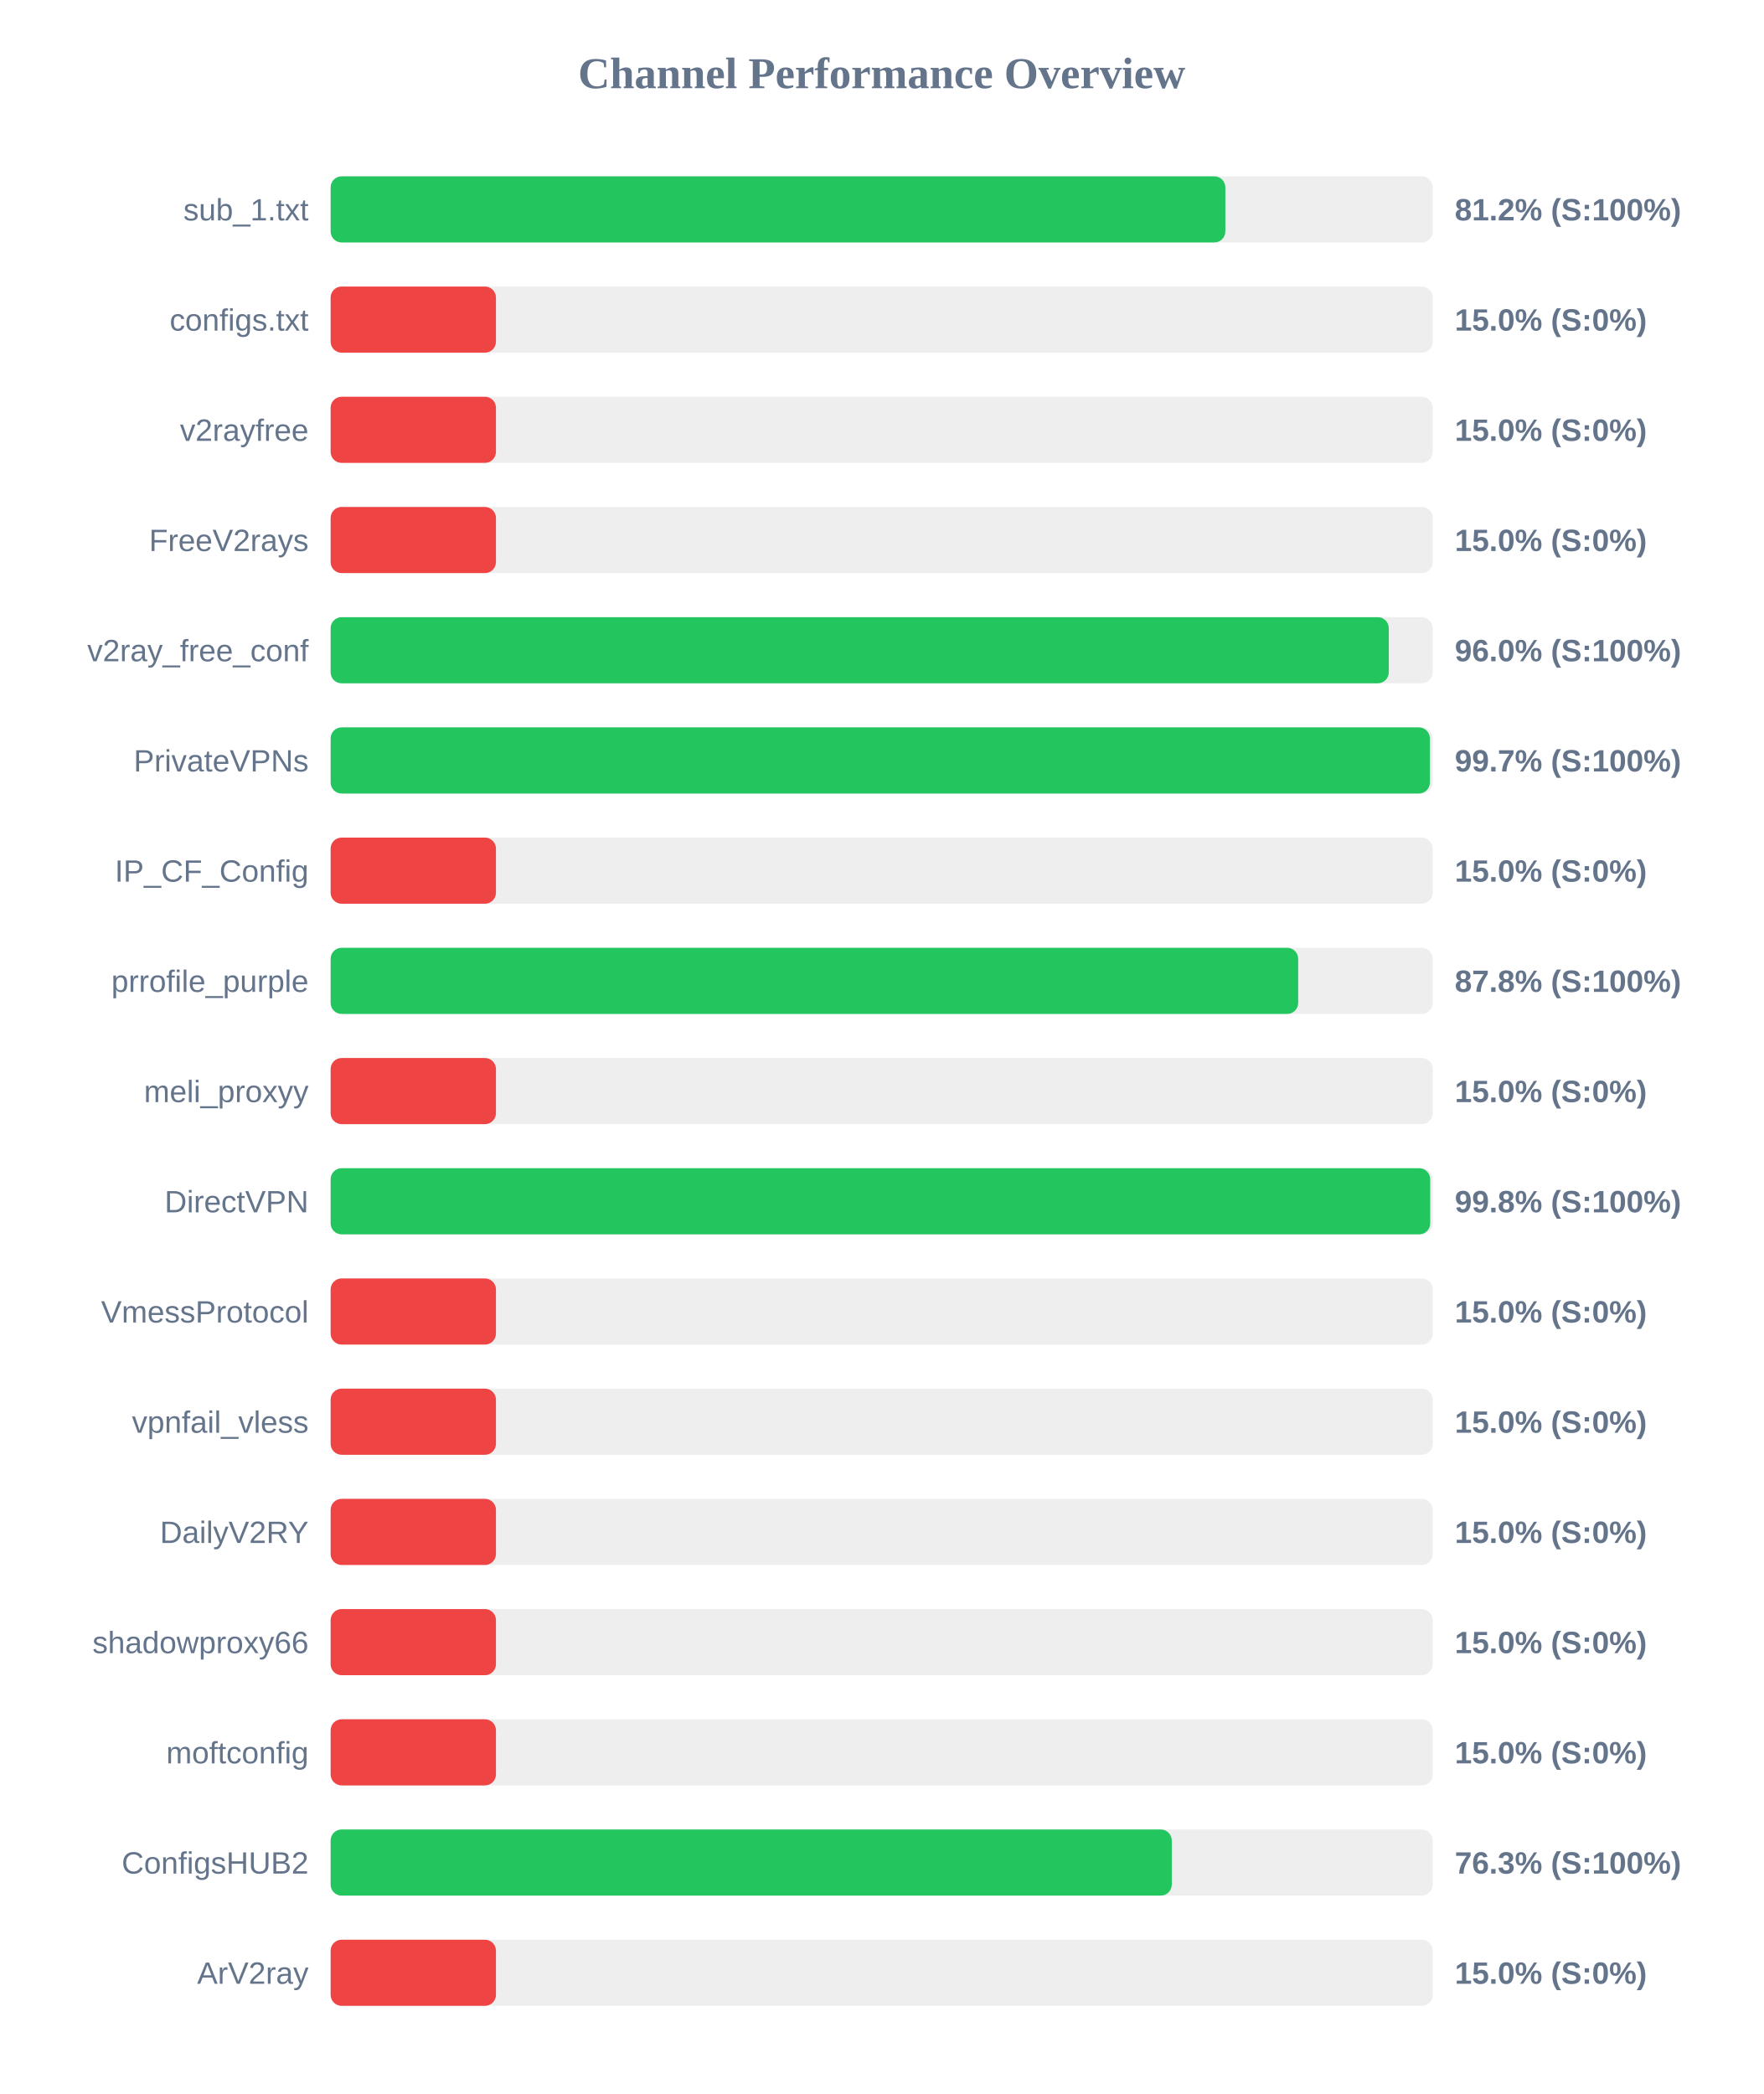
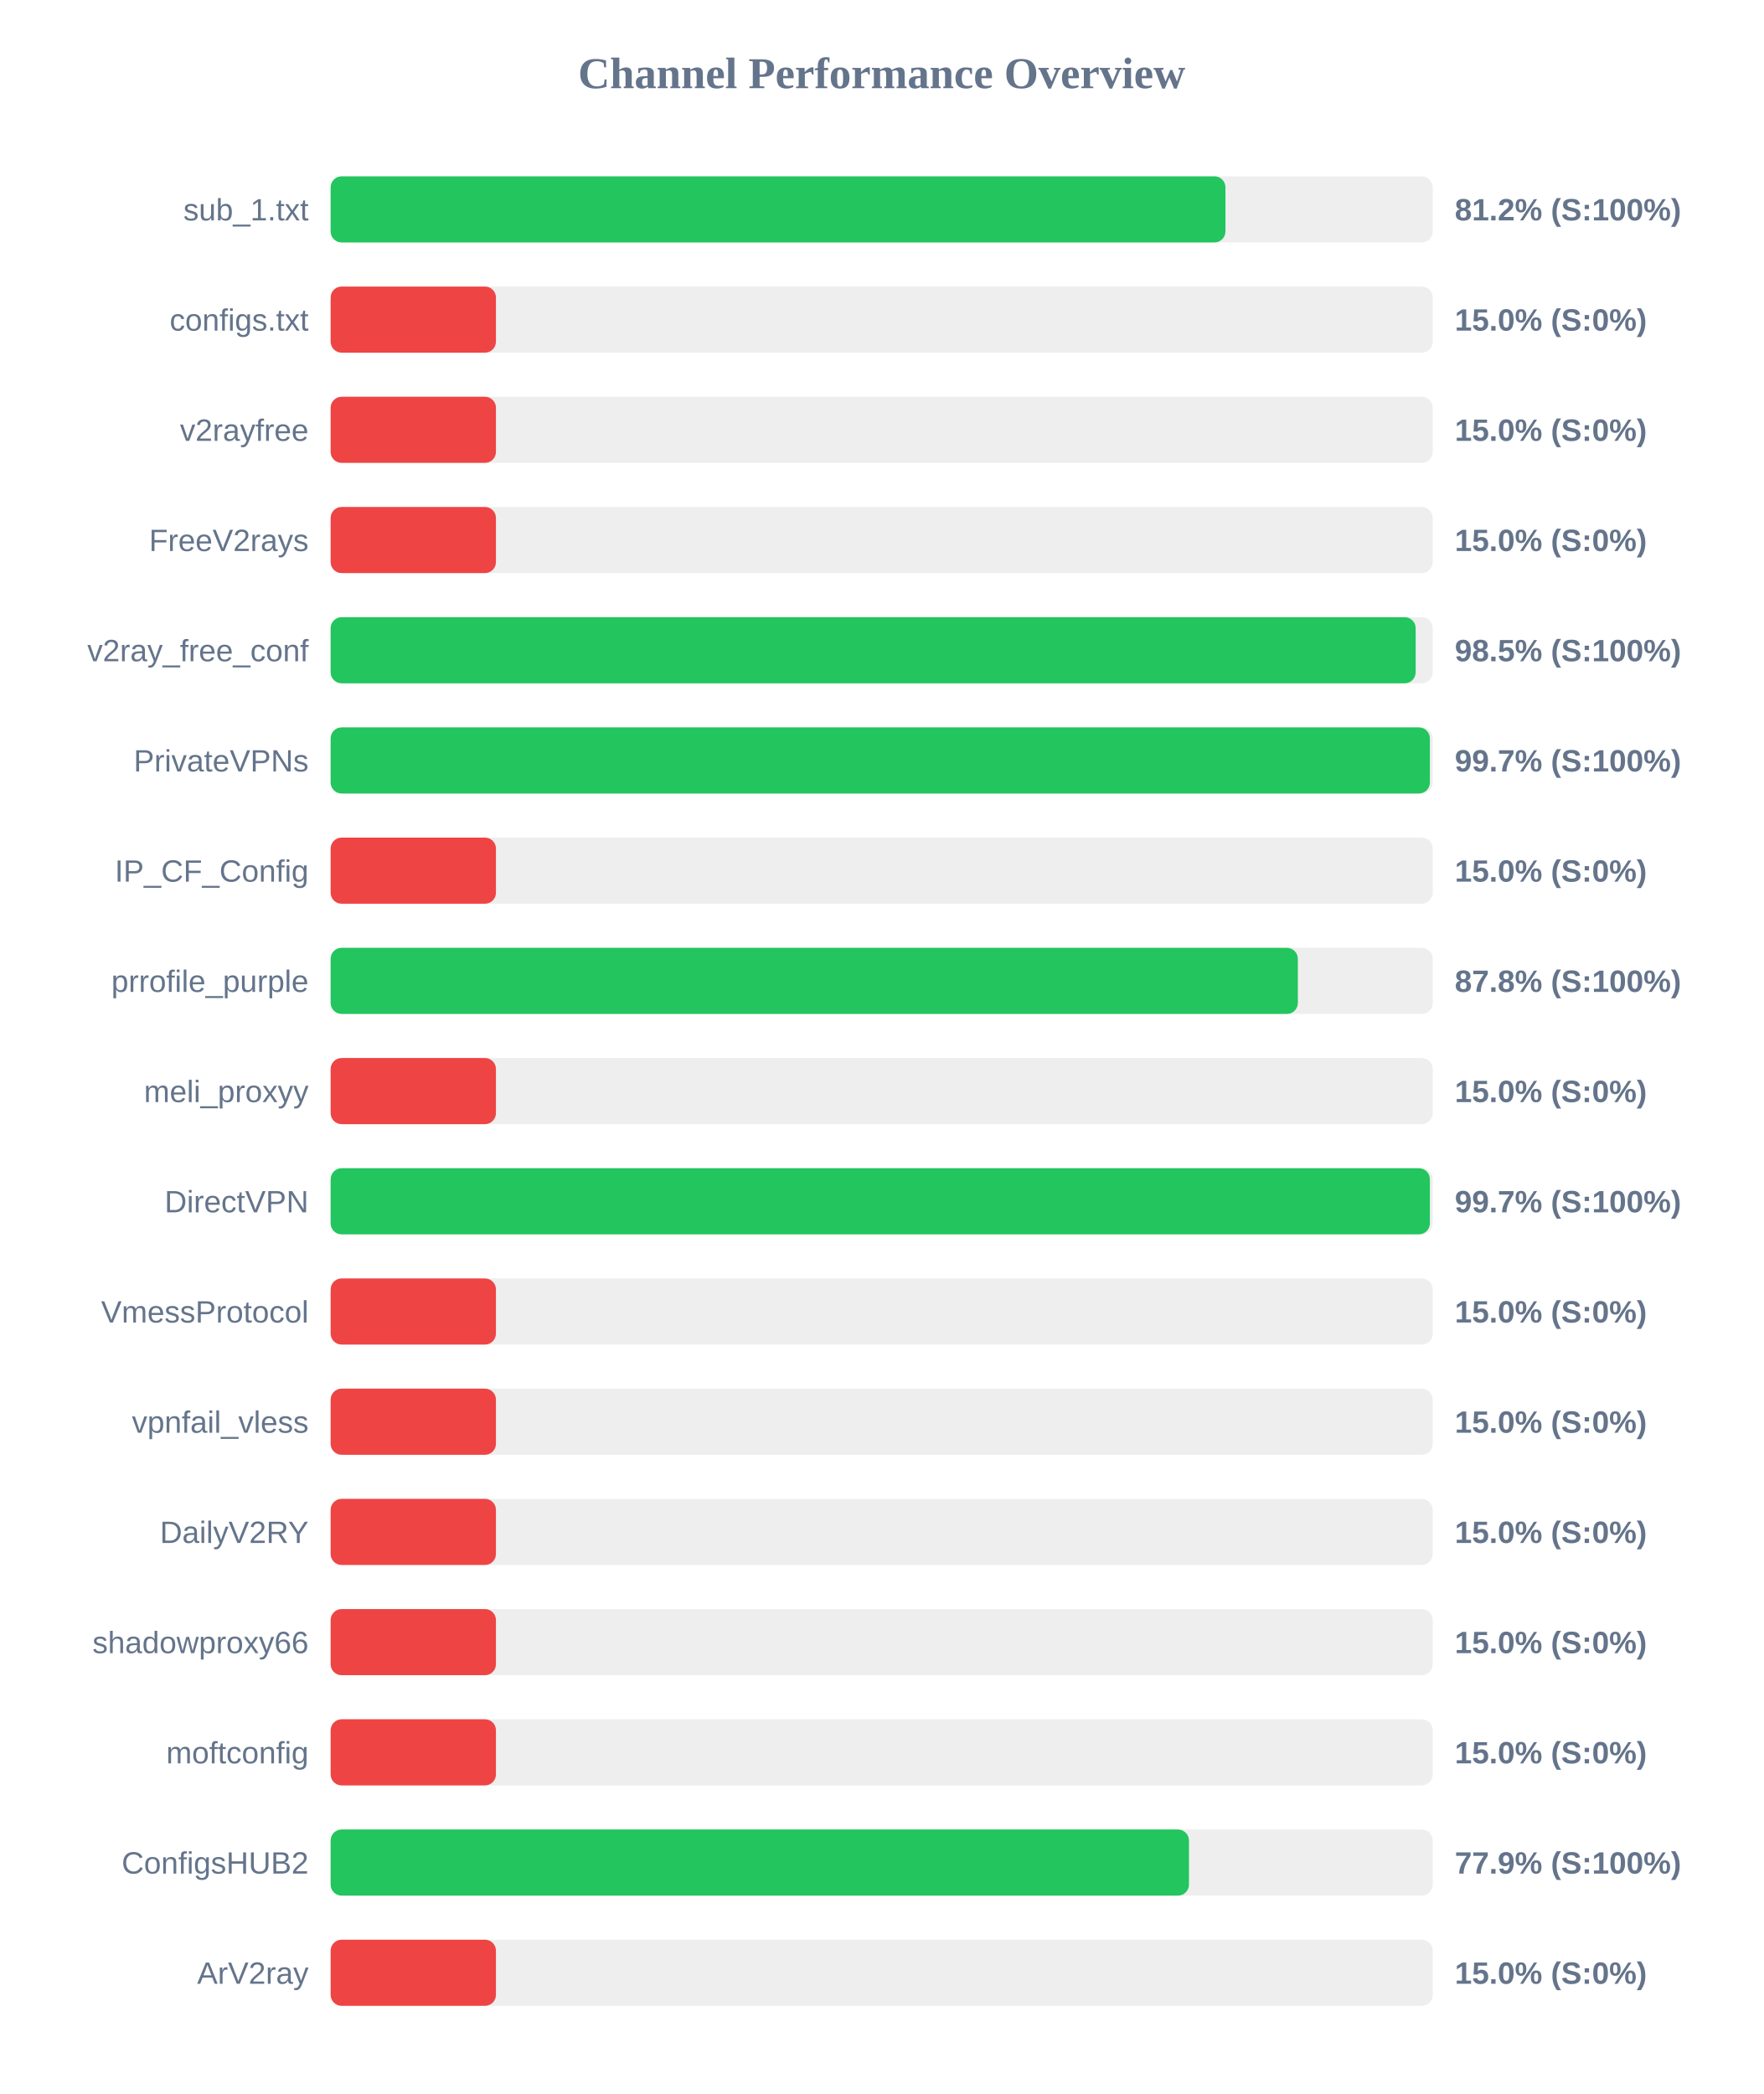
<svg xmlns="http://www.w3.org/2000/svg" width="800" height="950" version="1.1">
  <style>
        .row { font: 14px Arial; fill: #64748b; }
        .score { font: bold 14px Arial; fill: #64748b; }
    </style>
  <text x="400" y="40" text-anchor="middle" font-size="20px" font-weight="bold" fill="#64748b">Channel Performance Overview</text>
  <rect x="150" y="80" width="500" height="30" fill="#eee" rx="5" />
-   <rect x="150" y="80" width="405.9" height="30" fill="#22c55e" rx="5" />
+   <rect x="150" y="80" width="405.95" height="30" fill="#22c55e" rx="5" />
  <text x="140" y="100" text-anchor="end" class="row">sub_1.txt</text>
  <text x="660" y="100" text-anchor="start" class="score">81.2% (S:100%)</text>
  <rect x="150" y="130" width="500" height="30" fill="#eee" rx="5" />
  <rect x="150" y="130" width="75.0" height="30" fill="#ef4444" rx="5" />
  <text x="140" y="150" text-anchor="end" class="row">configs.txt</text>
  <text x="660" y="150" text-anchor="start" class="score">15.0% (S:0%)</text>
  <rect x="150" y="180" width="500" height="30" fill="#eee" rx="5" />
  <rect x="150" y="180" width="75.0" height="30" fill="#ef4444" rx="5" />
  <text x="140" y="200" text-anchor="end" class="row">v2rayfree</text>
  <text x="660" y="200" text-anchor="start" class="score">15.0% (S:0%)</text>
  <rect x="150" y="230" width="500" height="30" fill="#eee" rx="5" />
  <rect x="150" y="230" width="75.0" height="30" fill="#ef4444" rx="5" />
  <text x="140" y="250" text-anchor="end" class="row">FreeV2rays</text>
  <text x="660" y="250" text-anchor="start" class="score">15.0% (S:0%)</text>
  <rect x="150" y="280" width="500" height="30" fill="#eee" rx="5" />
-   <rect x="150" y="280" width="480.05" height="30" fill="#22c55e" rx="5" />
+   <rect x="150" y="280" width="492.25" height="30" fill="#22c55e" rx="5" />
  <text x="140" y="300" text-anchor="end" class="row">v2ray_free_conf</text>
-   <text x="660" y="300" text-anchor="start" class="score">96.0% (S:100%)</text>
+   <text x="660" y="300" text-anchor="start" class="score">98.5% (S:100%)</text>
  <rect x="150" y="330" width="500" height="30" fill="#eee" rx="5" />
  <rect x="150" y="330" width="498.7" height="30" fill="#22c55e" rx="5" />
  <text x="140" y="350" text-anchor="end" class="row">PrivateVPNs</text>
  <text x="660" y="350" text-anchor="start" class="score">99.7% (S:100%)</text>
  <rect x="150" y="380" width="500" height="30" fill="#eee" rx="5" />
  <rect x="150" y="380" width="75.0" height="30" fill="#ef4444" rx="5" />
  <text x="140" y="400" text-anchor="end" class="row">IP_CF_Config</text>
  <text x="660" y="400" text-anchor="start" class="score">15.0% (S:0%)</text>
  <rect x="150" y="430" width="500" height="30" fill="#eee" rx="5" />
-   <rect x="150" y="430" width="438.95" height="30" fill="#22c55e" rx="5" />
+   <rect x="150" y="430" width="438.8" height="30" fill="#22c55e" rx="5" />
  <text x="140" y="450" text-anchor="end" class="row">prrofile_purple</text>
  <text x="660" y="450" text-anchor="start" class="score">87.8% (S:100%)</text>
  <rect x="150" y="480" width="500" height="30" fill="#eee" rx="5" />
  <rect x="150" y="480" width="75.0" height="30" fill="#ef4444" rx="5" />
  <text x="140" y="500" text-anchor="end" class="row">meli_proxyy</text>
  <text x="660" y="500" text-anchor="start" class="score">15.0% (S:0%)</text>
  <rect x="150" y="530" width="500" height="30" fill="#eee" rx="5" />
-   <rect x="150" y="530" width="498.85" height="30" fill="#22c55e" rx="5" />
+   <rect x="150" y="530" width="498.7" height="30" fill="#22c55e" rx="5" />
  <text x="140" y="550" text-anchor="end" class="row">DirectVPN</text>
-   <text x="660" y="550" text-anchor="start" class="score">99.8% (S:100%)</text>
+   <text x="660" y="550" text-anchor="start" class="score">99.7% (S:100%)</text>
  <rect x="150" y="580" width="500" height="30" fill="#eee" rx="5" />
  <rect x="150" y="580" width="75.0" height="30" fill="#ef4444" rx="5" />
  <text x="140" y="600" text-anchor="end" class="row">VmessProtocol</text>
  <text x="660" y="600" text-anchor="start" class="score">15.0% (S:0%)</text>
  <rect x="150" y="630" width="500" height="30" fill="#eee" rx="5" />
  <rect x="150" y="630" width="75.0" height="30" fill="#ef4444" rx="5" />
  <text x="140" y="650" text-anchor="end" class="row">vpnfail_vless</text>
  <text x="660" y="650" text-anchor="start" class="score">15.0% (S:0%)</text>
  <rect x="150" y="680" width="500" height="30" fill="#eee" rx="5" />
  <rect x="150" y="680" width="75.0" height="30" fill="#ef4444" rx="5" />
  <text x="140" y="700" text-anchor="end" class="row">DailyV2RY</text>
  <text x="660" y="700" text-anchor="start" class="score">15.0% (S:0%)</text>
  <rect x="150" y="730" width="500" height="30" fill="#eee" rx="5" />
  <rect x="150" y="730" width="75.0" height="30" fill="#ef4444" rx="5" />
  <text x="140" y="750" text-anchor="end" class="row">shadowproxy66</text>
  <text x="660" y="750" text-anchor="start" class="score">15.0% (S:0%)</text>
  <rect x="150" y="780" width="500" height="30" fill="#eee" rx="5" />
  <rect x="150" y="780" width="75.0" height="30" fill="#ef4444" rx="5" />
  <text x="140" y="800" text-anchor="end" class="row">moftconfig</text>
  <text x="660" y="800" text-anchor="start" class="score">15.0% (S:0%)</text>
  <rect x="150" y="830" width="500" height="30" fill="#eee" rx="5" />
-   <rect x="150" y="830" width="381.6" height="30" fill="#22c55e" rx="5" />
+   <rect x="150" y="830" width="389.4" height="30" fill="#22c55e" rx="5" />
  <text x="140" y="850" text-anchor="end" class="row">ConfigsHUB2</text>
-   <text x="660" y="850" text-anchor="start" class="score">76.3% (S:100%)</text>
+   <text x="660" y="850" text-anchor="start" class="score">77.9% (S:100%)</text>
  <rect x="150" y="880" width="500" height="30" fill="#eee" rx="5" />
  <rect x="150" y="880" width="75.0" height="30" fill="#ef4444" rx="5" />
  <text x="140" y="900" text-anchor="end" class="row">ArV2ray</text>
  <text x="660" y="900" text-anchor="start" class="score">15.0% (S:0%)</text>
</svg>
